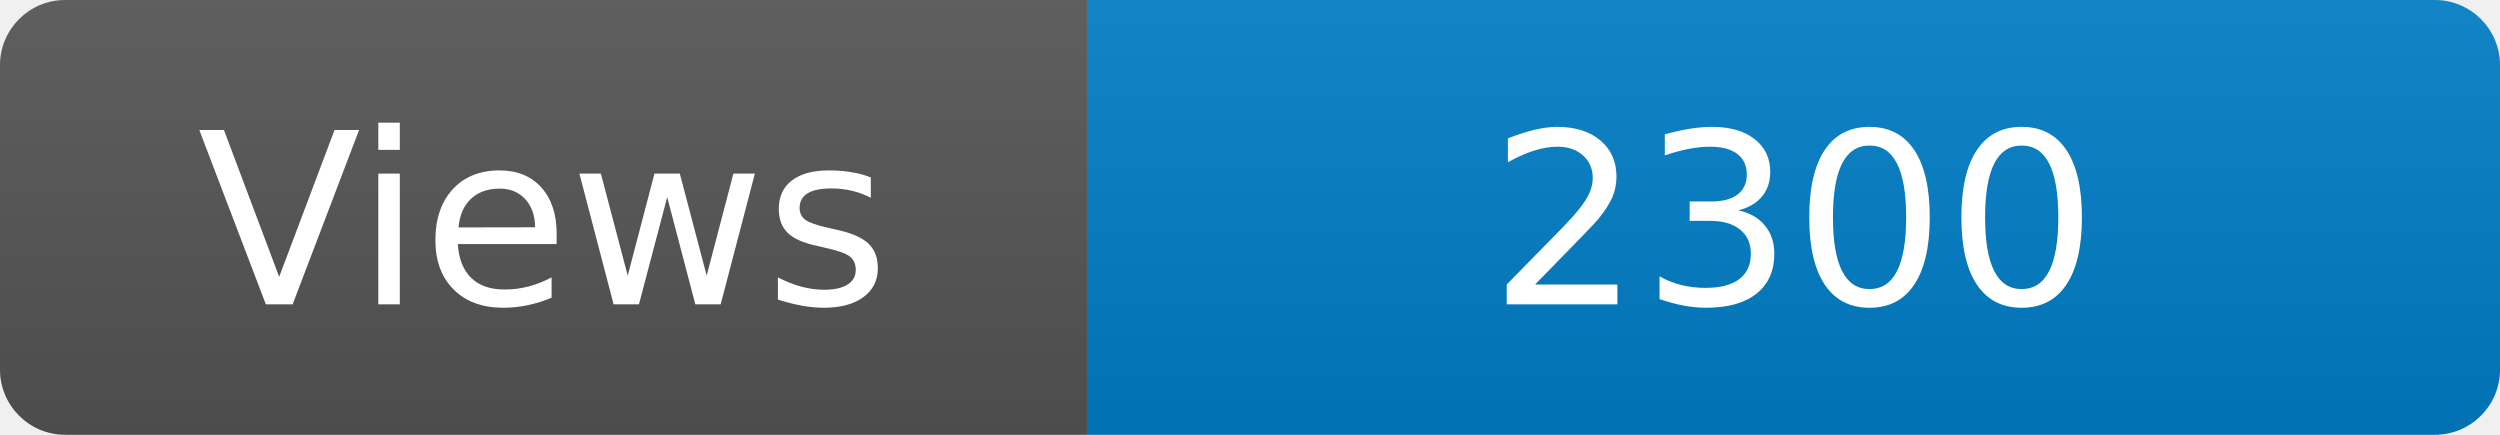
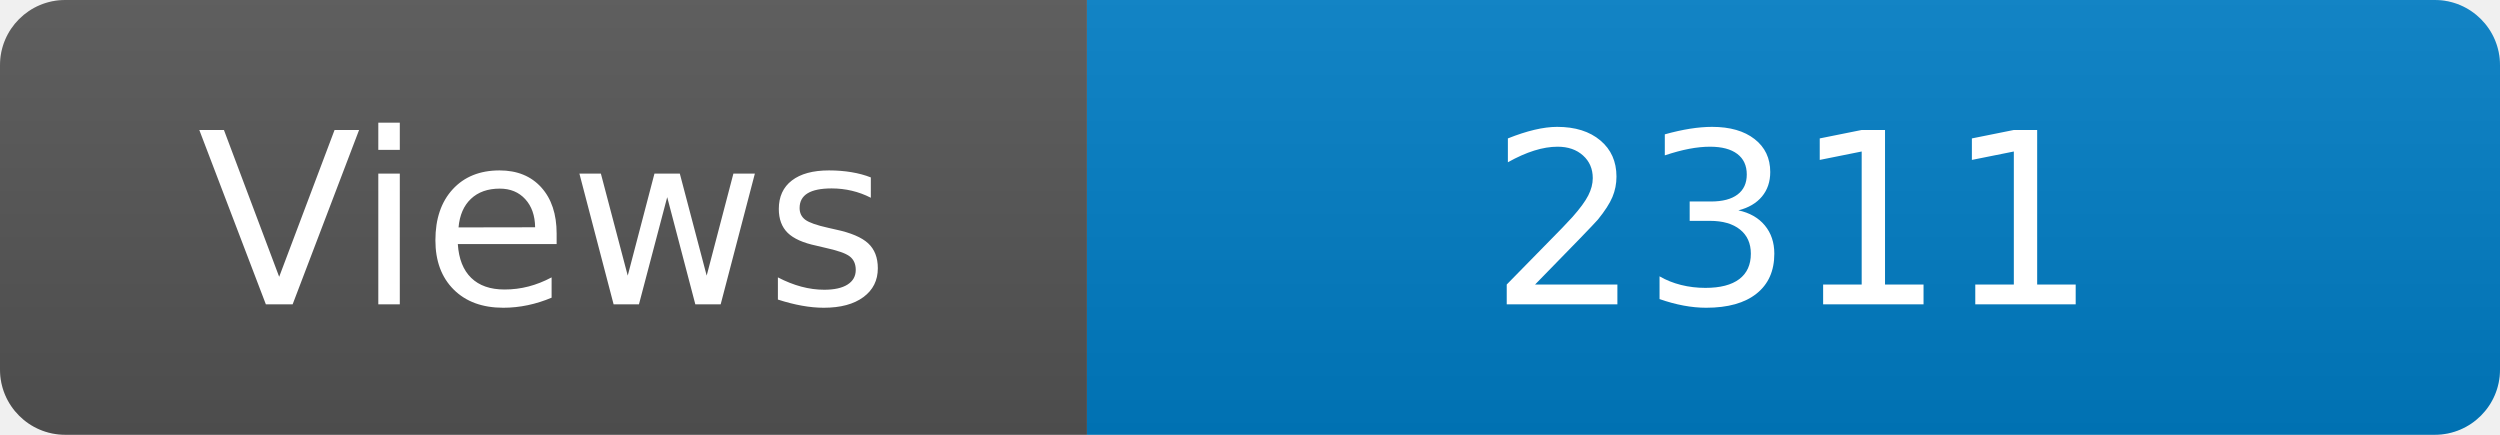
<svg xmlns="http://www.w3.org/2000/svg" width="115" height="20" role="img" aria-label="Maintained?: yes">
  <linearGradient id="s" x2="0" y2="100%">
    <stop offset="0" stop-color="#bbb" stop-opacity=".1" />
    <stop offset="1" stop-opacity=".1" />
  </linearGradient>
  <clipPath id="r">
    <rect width="115" height="20" rx="3" fill="#fff" />
  </clipPath>
  <g clip-path="url(#r)">
    <rect width="50" height="20" fill="#555" />
    <rect x="50" width="160" height="20" fill="#007ec6" />
    <rect width="115" height="20" fill="url(#s)" />
  </g>
  <g fill="#fff" text-anchor="middle" font-family="Verdana,Geneva,DejaVu Sans,sans-serif" font-size="110">
    <text x="250" y="140" transform="scale(.1)" fill="#fff">Views</text>
-     <text x="825" y="140" transform="scale(.1)" fill="#fff">2300</text>
+     <text x="825" y="140" transform="scale(.1)" fill="#fff">2311</text>
  </g>
</svg>
